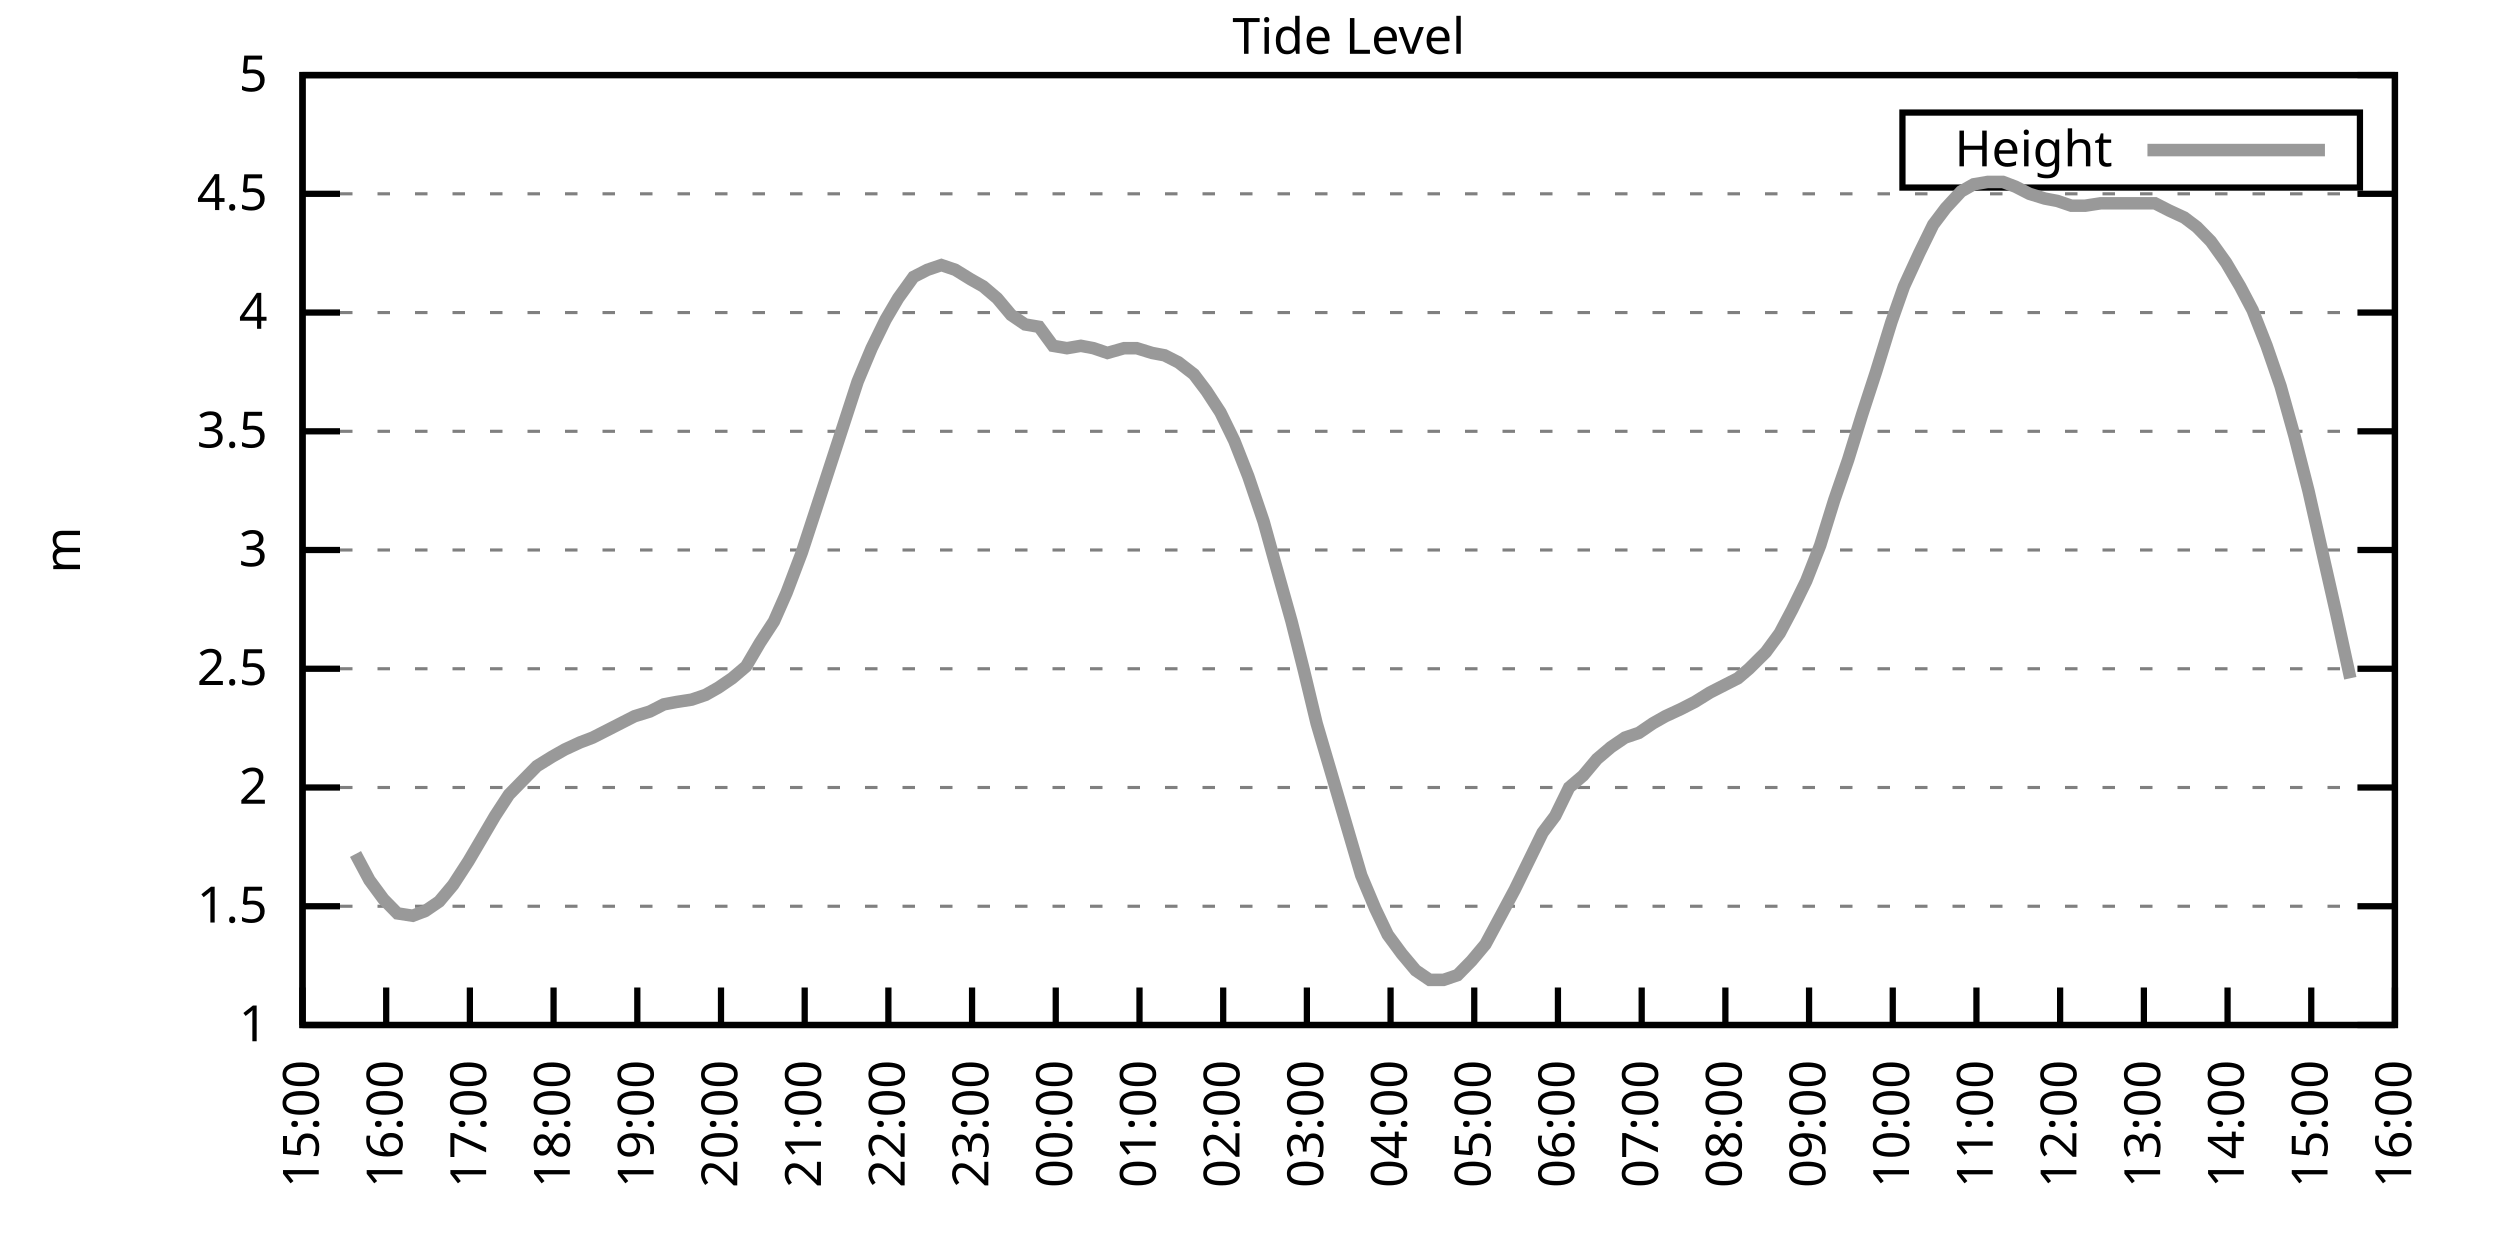
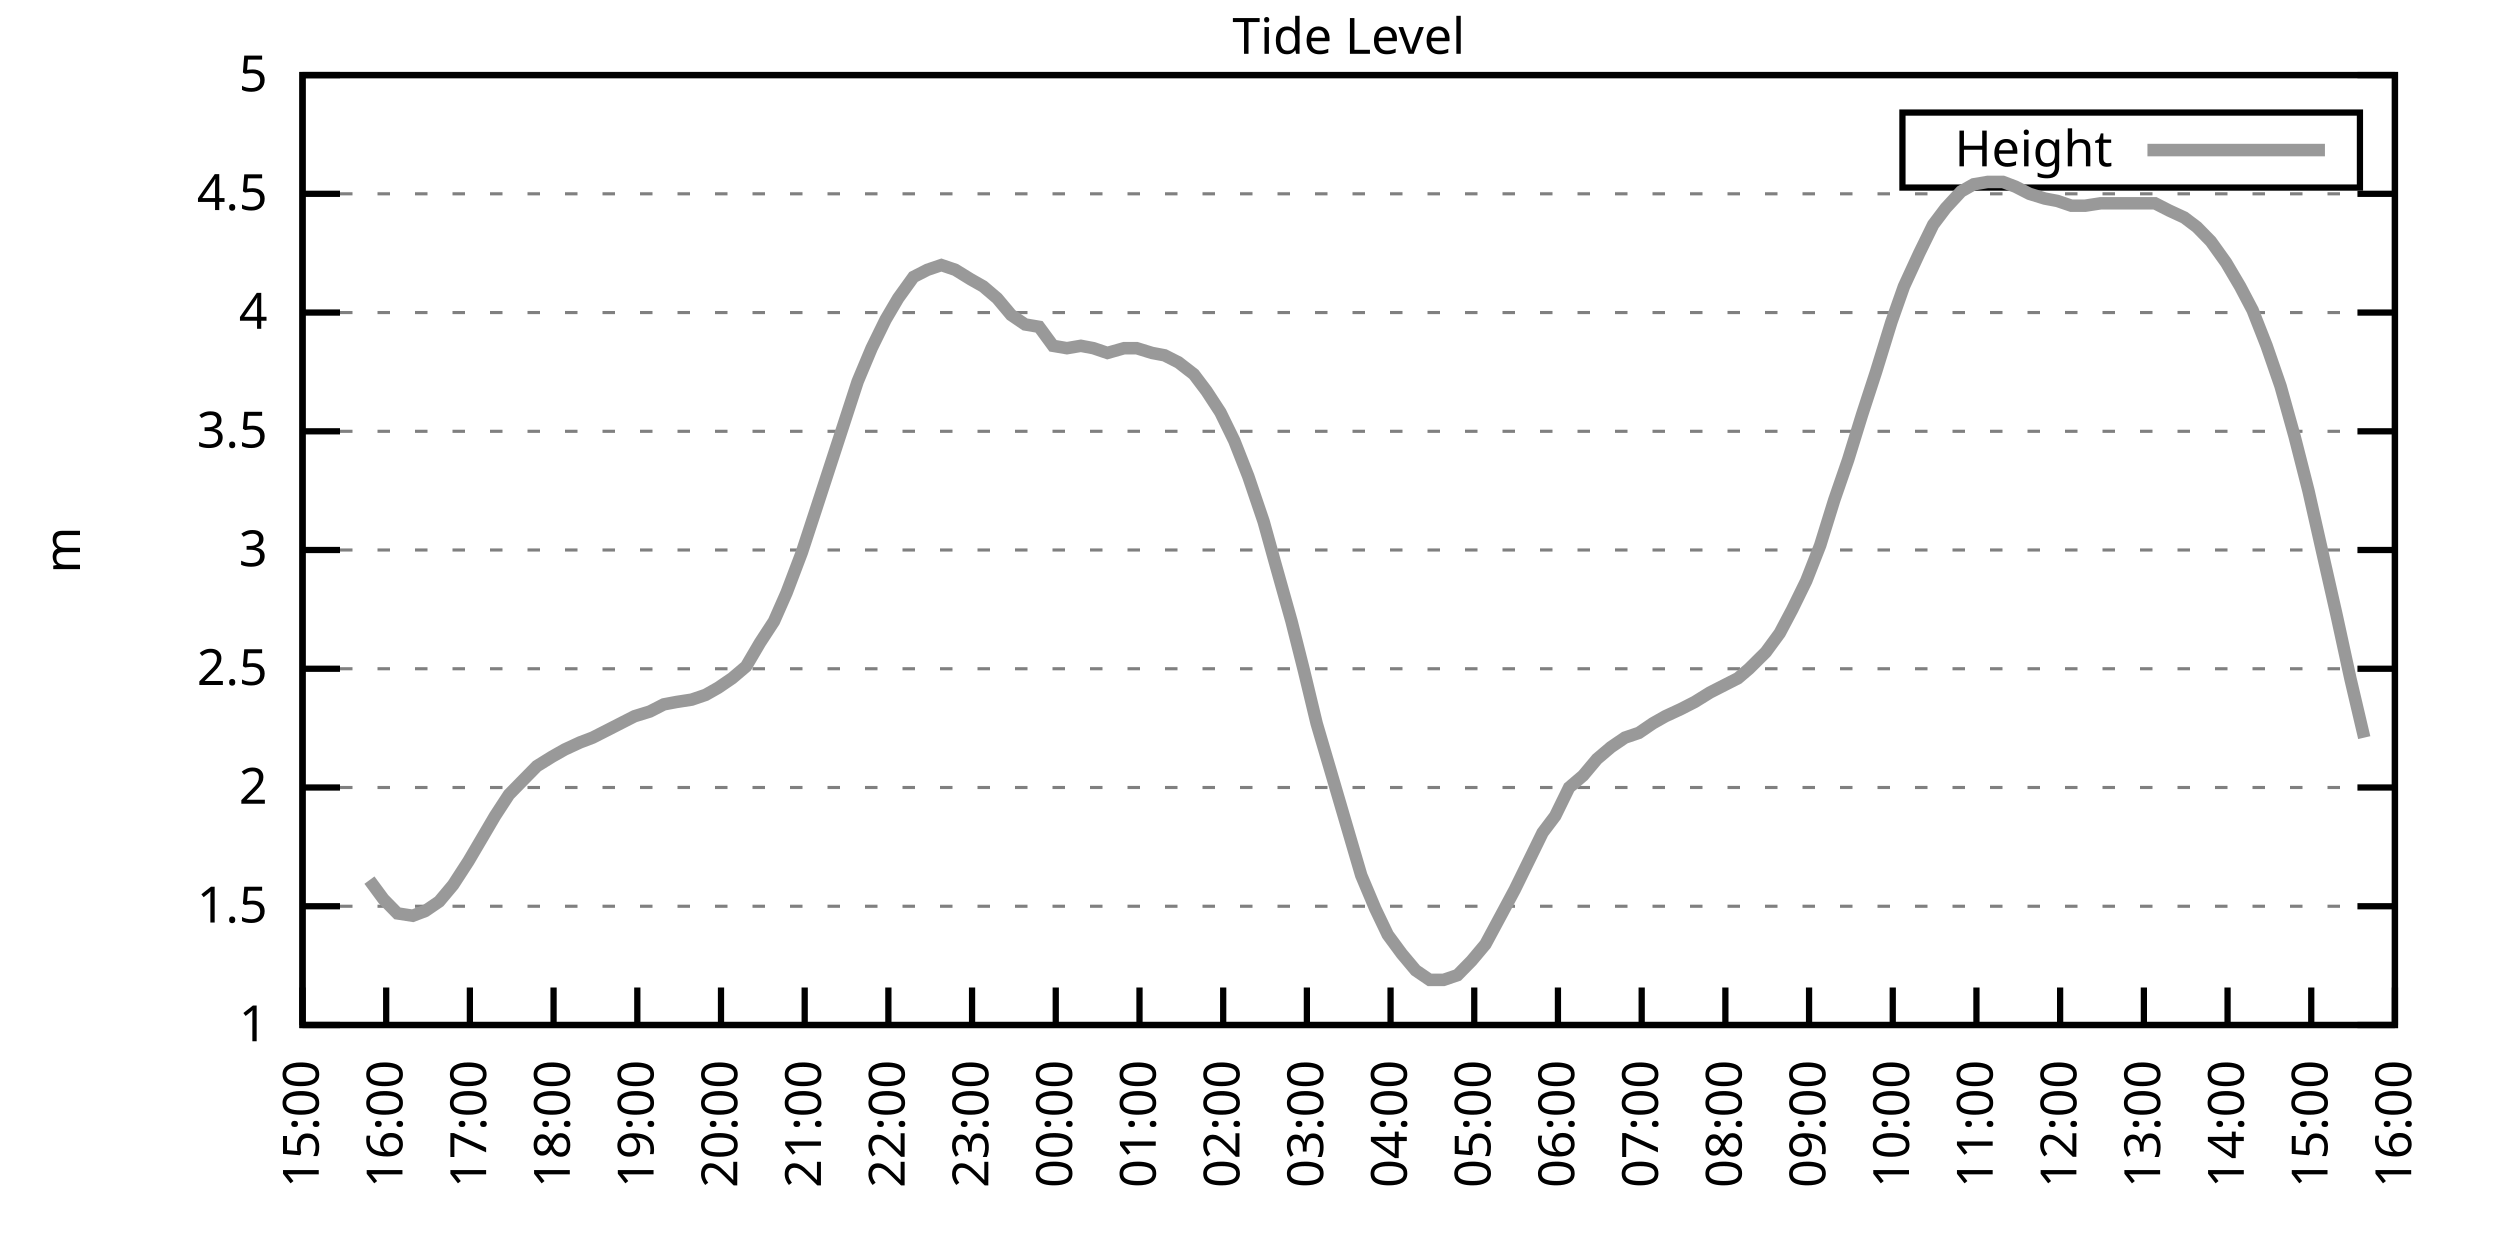
<svg xmlns="http://www.w3.org/2000/svg" xmlns:xlink="http://www.w3.org/1999/xlink" width="400" height="200" viewBox="0 0 400 200">
  <g id="gnuplot_canvas">
    <rect x="0" y="0" width="400" height="200" fill="none" />
    <defs>
      <circle id="gpDot" r="0.5" stroke-width="0.5" stroke="currentColor" />
      <path id="gpPt0" stroke-width="0.333" stroke="currentColor" d="M-1,0 h2 M0,-1 v2" />
      <path id="gpPt1" stroke-width="0.333" stroke="currentColor" d="M-1,-1 L1,1 M1,-1 L-1,1" />
      <path id="gpPt2" stroke-width="0.333" stroke="currentColor" d="M-1,0 L1,0 M0,-1 L0,1 M-1,-1 L1,1 M-1,1 L1,-1" />
      <rect id="gpPt3" stroke-width="0.333" stroke="currentColor" x="-1" y="-1" width="2" height="2" />
      <rect id="gpPt4" stroke-width="0.333" stroke="currentColor" fill="currentColor" x="-1" y="-1" width="2" height="2" />
      <circle id="gpPt5" stroke-width="0.333" stroke="currentColor" cx="0" cy="0" r="1" />
      <use xlink:href="#gpPt5" id="gpPt6" fill="currentColor" stroke="none" />
      <path id="gpPt7" stroke-width="0.333" stroke="currentColor" d="M0,-1.33 L-1.33,0.67 L1.33,0.67 z" />
      <use xlink:href="#gpPt7" id="gpPt8" fill="currentColor" stroke="none" />
      <use xlink:href="#gpPt7" id="gpPt9" stroke="currentColor" transform="rotate(180)" />
      <use xlink:href="#gpPt9" id="gpPt10" fill="currentColor" stroke="none" />
      <use xlink:href="#gpPt3" id="gpPt11" stroke="currentColor" transform="rotate(45)" />
      <use xlink:href="#gpPt11" id="gpPt12" fill="currentColor" stroke="none" />
      <path id="gpPt13" stroke-width="0.333" stroke="currentColor" d="M0,1.330 L1.265,0.411 L0.782,-1.067 L-0.782,-1.076 L-1.265,0.411 z" />
      <use xlink:href="#gpPt13" id="gpPt14" fill="currentColor" stroke="none" />
      <filter id="textbox" filterUnits="objectBoundingBox" x="0" y="0" height="1" width="1">
        <feFlood flood-color="white" flood-opacity="1" result="bgnd" />
        <feComposite in="SourceGraphic" in2="bgnd" operator="atop" />
      </filter>
      <filter id="greybox" filterUnits="objectBoundingBox" x="0" y="0" height="1" width="1">
        <feFlood flood-color="lightgrey" flood-opacity="1" result="grey" />
        <feComposite in="SourceGraphic" in2="grey" operator="atop" />
      </filter>
    </defs>
    <g fill="none" color="white" stroke="currentColor" stroke-width="1.00" stroke-linecap="butt" stroke-linejoin="miter">
</g>
    <g fill="none" color="black" stroke="currentColor" stroke-width="1.00" stroke-linecap="butt" stroke-linejoin="miter">
      <g stroke="none" shape-rendering="crispEdges">
        <polygon fill="rgb(255, 255, 255)" points="48.40,164.00 383.18,164.00 383.18,12.02 48.40,12.02 " />
      </g>
    </g>
    <g fill="none" color="black" stroke="currentColor" stroke-width="1.00" stroke-linecap="butt" stroke-linejoin="miter">
</g>
    <g fill="none" color="black" stroke="black" stroke-width="0.50" stroke-linecap="butt" stroke-linejoin="miter">
</g>
    <g fill="none" color="gray" stroke="currentColor" stroke-width="0.50" stroke-linecap="butt" stroke-linejoin="miter">
      <path stroke="gray" stroke-dasharray="2,4" class="gridline" d="M48.40,164.00 L383.19,164.00  " />
    </g>
    <g fill="none" color="gray" stroke="gray" stroke-width="1.00" stroke-linecap="butt" stroke-linejoin="miter">
</g>
    <g fill="none" color="black" stroke="currentColor" stroke-width="1.00" stroke-linecap="butt" stroke-linejoin="miter">
      <path stroke="black" d="M48.40,164.00 L54.40,164.00 M383.19,164.00 L377.19,164.00  " />
      <g transform="translate(42.80,166.60)" stroke="none" fill="black" font-family="Sans" font-size="8.00" text-anchor="end">
        <text>
          <tspan font-family="Sans"> 1</tspan>
        </text>
      </g>
    </g>
    <g fill="none" color="black" stroke="currentColor" stroke-width="1.00" stroke-linecap="butt" stroke-linejoin="miter">
</g>
    <g fill="none" color="black" stroke="black" stroke-width="0.50" stroke-linecap="butt" stroke-linejoin="miter">
</g>
    <g fill="none" color="gray" stroke="currentColor" stroke-width="0.50" stroke-linecap="butt" stroke-linejoin="miter">
      <path stroke="gray" stroke-dasharray="2,4" class="gridline" d="M48.40,145.00 L383.19,145.00  " />
    </g>
    <g fill="none" color="gray" stroke="gray" stroke-width="1.00" stroke-linecap="butt" stroke-linejoin="miter">
</g>
    <g fill="none" color="black" stroke="currentColor" stroke-width="1.00" stroke-linecap="butt" stroke-linejoin="miter">
      <path stroke="black" d="M48.40,145.00 L54.40,145.00 M383.19,145.00 L377.19,145.00  " />
      <g transform="translate(42.80,147.60)" stroke="none" fill="black" font-family="Sans" font-size="8.00" text-anchor="end">
        <text>
          <tspan font-family="Sans"> 1.5</tspan>
        </text>
      </g>
    </g>
    <g fill="none" color="black" stroke="currentColor" stroke-width="1.00" stroke-linecap="butt" stroke-linejoin="miter">
</g>
    <g fill="none" color="black" stroke="black" stroke-width="0.50" stroke-linecap="butt" stroke-linejoin="miter">
</g>
    <g fill="none" color="gray" stroke="currentColor" stroke-width="0.50" stroke-linecap="butt" stroke-linejoin="miter">
      <path stroke="gray" stroke-dasharray="2,4" class="gridline" d="M48.40,126.00 L383.19,126.00  " />
    </g>
    <g fill="none" color="gray" stroke="gray" stroke-width="1.00" stroke-linecap="butt" stroke-linejoin="miter">
</g>
    <g fill="none" color="black" stroke="currentColor" stroke-width="1.00" stroke-linecap="butt" stroke-linejoin="miter">
      <path stroke="black" d="M48.40,126.00 L54.40,126.00 M383.19,126.00 L377.19,126.00  " />
      <g transform="translate(42.80,128.60)" stroke="none" fill="black" font-family="Sans" font-size="8.00" text-anchor="end">
        <text>
          <tspan font-family="Sans"> 2</tspan>
        </text>
      </g>
    </g>
    <g fill="none" color="black" stroke="currentColor" stroke-width="1.00" stroke-linecap="butt" stroke-linejoin="miter">
</g>
    <g fill="none" color="black" stroke="black" stroke-width="0.50" stroke-linecap="butt" stroke-linejoin="miter">
</g>
    <g fill="none" color="gray" stroke="currentColor" stroke-width="0.50" stroke-linecap="butt" stroke-linejoin="miter">
      <path stroke="gray" stroke-dasharray="2,4" class="gridline" d="M48.40,107.00 L383.19,107.00  " />
    </g>
    <g fill="none" color="gray" stroke="gray" stroke-width="1.00" stroke-linecap="butt" stroke-linejoin="miter">
</g>
    <g fill="none" color="black" stroke="currentColor" stroke-width="1.00" stroke-linecap="butt" stroke-linejoin="miter">
      <path stroke="black" d="M48.40,107.00 L54.40,107.00 M383.19,107.00 L377.19,107.00  " />
      <g transform="translate(42.80,109.60)" stroke="none" fill="black" font-family="Sans" font-size="8.00" text-anchor="end">
        <text>
          <tspan font-family="Sans"> 2.5</tspan>
        </text>
      </g>
    </g>
    <g fill="none" color="black" stroke="currentColor" stroke-width="1.00" stroke-linecap="butt" stroke-linejoin="miter">
</g>
    <g fill="none" color="black" stroke="black" stroke-width="0.50" stroke-linecap="butt" stroke-linejoin="miter">
</g>
    <g fill="none" color="gray" stroke="currentColor" stroke-width="0.50" stroke-linecap="butt" stroke-linejoin="miter">
      <path stroke="gray" stroke-dasharray="2,4" class="gridline" d="M48.40,88.00 L383.19,88.00  " />
    </g>
    <g fill="none" color="gray" stroke="gray" stroke-width="1.00" stroke-linecap="butt" stroke-linejoin="miter">
</g>
    <g fill="none" color="black" stroke="currentColor" stroke-width="1.00" stroke-linecap="butt" stroke-linejoin="miter">
      <path stroke="black" d="M48.40,88.00 L54.40,88.00 M383.19,88.00 L377.19,88.00  " />
      <g transform="translate(42.80,90.60)" stroke="none" fill="black" font-family="Sans" font-size="8.00" text-anchor="end">
        <text>
          <tspan font-family="Sans"> 3</tspan>
        </text>
      </g>
    </g>
    <g fill="none" color="black" stroke="currentColor" stroke-width="1.00" stroke-linecap="butt" stroke-linejoin="miter">
</g>
    <g fill="none" color="black" stroke="black" stroke-width="0.50" stroke-linecap="butt" stroke-linejoin="miter">
</g>
    <g fill="none" color="gray" stroke="currentColor" stroke-width="0.50" stroke-linecap="butt" stroke-linejoin="miter">
      <path stroke="gray" stroke-dasharray="2,4" class="gridline" d="M48.40,69.01 L383.19,69.01  " />
    </g>
    <g fill="none" color="gray" stroke="gray" stroke-width="1.00" stroke-linecap="butt" stroke-linejoin="miter">
</g>
    <g fill="none" color="black" stroke="currentColor" stroke-width="1.00" stroke-linecap="butt" stroke-linejoin="miter">
      <path stroke="black" d="M48.40,69.01 L54.40,69.01 M383.19,69.01 L377.19,69.01  " />
      <g transform="translate(42.80,71.61)" stroke="none" fill="black" font-family="Sans" font-size="8.00" text-anchor="end">
        <text>
          <tspan font-family="Sans"> 3.5</tspan>
        </text>
      </g>
    </g>
    <g fill="none" color="black" stroke="currentColor" stroke-width="1.00" stroke-linecap="butt" stroke-linejoin="miter">
</g>
    <g fill="none" color="black" stroke="black" stroke-width="0.50" stroke-linecap="butt" stroke-linejoin="miter">
</g>
    <g fill="none" color="gray" stroke="currentColor" stroke-width="0.50" stroke-linecap="butt" stroke-linejoin="miter">
      <path stroke="gray" stroke-dasharray="2,4" class="gridline" d="M48.40,50.01 L383.19,50.01  " />
    </g>
    <g fill="none" color="gray" stroke="gray" stroke-width="1.00" stroke-linecap="butt" stroke-linejoin="miter">
</g>
    <g fill="none" color="black" stroke="currentColor" stroke-width="1.00" stroke-linecap="butt" stroke-linejoin="miter">
      <path stroke="black" d="M48.40,50.01 L54.40,50.01 M383.19,50.01 L377.19,50.01  " />
      <g transform="translate(42.80,52.61)" stroke="none" fill="black" font-family="Sans" font-size="8.00" text-anchor="end">
        <text>
          <tspan font-family="Sans"> 4</tspan>
        </text>
      </g>
    </g>
    <g fill="none" color="black" stroke="currentColor" stroke-width="1.00" stroke-linecap="butt" stroke-linejoin="miter">
</g>
    <g fill="none" color="black" stroke="black" stroke-width="0.50" stroke-linecap="butt" stroke-linejoin="miter">
</g>
    <g fill="none" color="gray" stroke="currentColor" stroke-width="0.50" stroke-linecap="butt" stroke-linejoin="miter">
      <path stroke="gray" stroke-dasharray="2,4" class="gridline" d="M48.40,31.01 L383.19,31.01  " />
    </g>
    <g fill="none" color="gray" stroke="gray" stroke-width="1.00" stroke-linecap="butt" stroke-linejoin="miter">
</g>
    <g fill="none" color="black" stroke="currentColor" stroke-width="1.00" stroke-linecap="butt" stroke-linejoin="miter">
      <path stroke="black" d="M48.40,31.01 L54.40,31.01 M383.19,31.01 L377.19,31.01  " />
      <g transform="translate(42.80,33.61)" stroke="none" fill="black" font-family="Sans" font-size="8.00" text-anchor="end">
        <text>
          <tspan font-family="Sans"> 4.5</tspan>
        </text>
      </g>
    </g>
    <g fill="none" color="black" stroke="currentColor" stroke-width="1.00" stroke-linecap="butt" stroke-linejoin="miter">
</g>
    <g fill="none" color="black" stroke="black" stroke-width="0.50" stroke-linecap="butt" stroke-linejoin="miter">
</g>
    <g fill="none" color="gray" stroke="currentColor" stroke-width="0.50" stroke-linecap="butt" stroke-linejoin="miter">
      <path stroke="gray" stroke-dasharray="2,4" class="gridline" d="M48.40,12.01 L383.19,12.01  " />
    </g>
    <g fill="none" color="gray" stroke="gray" stroke-width="1.00" stroke-linecap="butt" stroke-linejoin="miter">
</g>
    <g fill="none" color="black" stroke="currentColor" stroke-width="1.00" stroke-linecap="butt" stroke-linejoin="miter">
      <path stroke="black" d="M48.40,12.01 L54.40,12.01 M383.19,12.01 L377.19,12.01  " />
      <g transform="translate(42.80,14.61)" stroke="none" fill="black" font-family="Sans" font-size="8.00" text-anchor="end">
        <text>
          <tspan font-family="Sans"> 5</tspan>
        </text>
      </g>
    </g>
    <g fill="none" color="black" stroke="currentColor" stroke-width="1.00" stroke-linecap="butt" stroke-linejoin="miter">
      <path stroke="black" d="M48.40,164.00 L48.40,158.00  " />
      <g transform="translate(51.00,169.60) rotate(270.00)" stroke="none" fill="black" font-family="Sans" font-size="8.00" text-anchor="end">
        <text>
          <tspan font-family="Sans">15:00</tspan>
        </text>
      </g>
    </g>
    <g fill="none" color="black" stroke="currentColor" stroke-width="1.00" stroke-linecap="butt" stroke-linejoin="miter">
      <path stroke="black" d="M61.79,164.00 L61.79,158.00  " />
      <g transform="translate(64.39,169.60) rotate(270.00)" stroke="none" fill="black" font-family="Sans" font-size="8.00" text-anchor="end">
        <text>
          <tspan font-family="Sans">16:00</tspan>
        </text>
      </g>
    </g>
    <g fill="none" color="black" stroke="currentColor" stroke-width="1.00" stroke-linecap="butt" stroke-linejoin="miter">
      <path stroke="black" d="M75.18,164.00 L75.18,158.00  " />
      <g transform="translate(77.78,169.60) rotate(270.00)" stroke="none" fill="black" font-family="Sans" font-size="8.00" text-anchor="end">
        <text>
          <tspan font-family="Sans">17:00</tspan>
        </text>
      </g>
    </g>
    <g fill="none" color="black" stroke="currentColor" stroke-width="1.00" stroke-linecap="butt" stroke-linejoin="miter">
      <path stroke="black" d="M88.57,164.00 L88.57,158.00  " />
      <g transform="translate(91.17,169.60) rotate(270.00)" stroke="none" fill="black" font-family="Sans" font-size="8.00" text-anchor="end">
        <text>
          <tspan font-family="Sans">18:00</tspan>
        </text>
      </g>
    </g>
    <g fill="none" color="black" stroke="currentColor" stroke-width="1.00" stroke-linecap="butt" stroke-linejoin="miter">
      <path stroke="black" d="M101.97,164.00 L101.97,158.00  " />
      <g transform="translate(104.57,169.60) rotate(270.00)" stroke="none" fill="black" font-family="Sans" font-size="8.00" text-anchor="end">
        <text>
          <tspan font-family="Sans">19:00</tspan>
        </text>
      </g>
    </g>
    <g fill="none" color="black" stroke="currentColor" stroke-width="1.00" stroke-linecap="butt" stroke-linejoin="miter">
      <path stroke="black" d="M115.36,164.00 L115.36,158.00  " />
      <g transform="translate(117.96,169.60) rotate(270.00)" stroke="none" fill="black" font-family="Sans" font-size="8.00" text-anchor="end">
        <text>
          <tspan font-family="Sans">20:00</tspan>
        </text>
      </g>
    </g>
    <g fill="none" color="black" stroke="currentColor" stroke-width="1.00" stroke-linecap="butt" stroke-linejoin="miter">
      <path stroke="black" d="M128.75,164.00 L128.75,158.00  " />
      <g transform="translate(131.35,169.60) rotate(270.00)" stroke="none" fill="black" font-family="Sans" font-size="8.00" text-anchor="end">
        <text>
          <tspan font-family="Sans">21:00</tspan>
        </text>
      </g>
    </g>
    <g fill="none" color="black" stroke="currentColor" stroke-width="1.00" stroke-linecap="butt" stroke-linejoin="miter">
      <path stroke="black" d="M142.14,164.00 L142.14,158.00  " />
      <g transform="translate(144.74,169.60) rotate(270.00)" stroke="none" fill="black" font-family="Sans" font-size="8.00" text-anchor="end">
        <text>
          <tspan font-family="Sans">22:00</tspan>
        </text>
      </g>
    </g>
    <g fill="none" color="black" stroke="currentColor" stroke-width="1.00" stroke-linecap="butt" stroke-linejoin="miter">
      <path stroke="black" d="M155.53,164.00 L155.53,158.00  " />
      <g transform="translate(158.13,169.60) rotate(270.00)" stroke="none" fill="black" font-family="Sans" font-size="8.00" text-anchor="end">
        <text>
          <tspan font-family="Sans">23:00</tspan>
        </text>
      </g>
    </g>
    <g fill="none" color="black" stroke="currentColor" stroke-width="1.00" stroke-linecap="butt" stroke-linejoin="miter">
      <path stroke="black" d="M168.92,164.00 L168.92,158.00  " />
      <g transform="translate(171.52,169.60) rotate(270.00)" stroke="none" fill="black" font-family="Sans" font-size="8.00" text-anchor="end">
        <text>
          <tspan font-family="Sans">00:00</tspan>
        </text>
      </g>
    </g>
    <g fill="none" color="black" stroke="currentColor" stroke-width="1.00" stroke-linecap="butt" stroke-linejoin="miter">
      <path stroke="black" d="M182.32,164.00 L182.32,158.00  " />
      <g transform="translate(184.92,169.60) rotate(270.00)" stroke="none" fill="black" font-family="Sans" font-size="8.00" text-anchor="end">
        <text>
          <tspan font-family="Sans">01:00</tspan>
        </text>
      </g>
    </g>
    <g fill="none" color="black" stroke="currentColor" stroke-width="1.00" stroke-linecap="butt" stroke-linejoin="miter">
      <path stroke="black" d="M195.71,164.00 L195.71,158.00  " />
      <g transform="translate(198.31,169.60) rotate(270.00)" stroke="none" fill="black" font-family="Sans" font-size="8.00" text-anchor="end">
        <text>
          <tspan font-family="Sans">02:00</tspan>
        </text>
      </g>
    </g>
    <g fill="none" color="black" stroke="currentColor" stroke-width="1.00" stroke-linecap="butt" stroke-linejoin="miter">
      <path stroke="black" d="M209.10,164.00 L209.10,158.00  " />
      <g transform="translate(211.70,169.60) rotate(270.00)" stroke="none" fill="black" font-family="Sans" font-size="8.00" text-anchor="end">
        <text>
          <tspan font-family="Sans">03:00</tspan>
        </text>
      </g>
    </g>
    <g fill="none" color="black" stroke="currentColor" stroke-width="1.00" stroke-linecap="butt" stroke-linejoin="miter">
      <path stroke="black" d="M222.49,164.00 L222.49,158.00  " />
      <g transform="translate(225.09,169.60) rotate(270.00)" stroke="none" fill="black" font-family="Sans" font-size="8.00" text-anchor="end">
        <text>
          <tspan font-family="Sans">04:00</tspan>
        </text>
      </g>
    </g>
    <g fill="none" color="black" stroke="currentColor" stroke-width="1.00" stroke-linecap="butt" stroke-linejoin="miter">
      <path stroke="black" d="M235.88,164.00 L235.88,158.00  " />
      <g transform="translate(238.48,169.60) rotate(270.00)" stroke="none" fill="black" font-family="Sans" font-size="8.00" text-anchor="end">
        <text>
          <tspan font-family="Sans">05:00</tspan>
        </text>
      </g>
    </g>
    <g fill="none" color="black" stroke="currentColor" stroke-width="1.00" stroke-linecap="butt" stroke-linejoin="miter">
      <path stroke="black" d="M249.27,164.00 L249.27,158.00  " />
      <g transform="translate(251.87,169.60) rotate(270.00)" stroke="none" fill="black" font-family="Sans" font-size="8.00" text-anchor="end">
        <text>
          <tspan font-family="Sans">06:00</tspan>
        </text>
      </g>
    </g>
    <g fill="none" color="black" stroke="currentColor" stroke-width="1.00" stroke-linecap="butt" stroke-linejoin="miter">
      <path stroke="black" d="M262.67,164.00 L262.67,158.00  " />
      <g transform="translate(265.27,169.60) rotate(270.00)" stroke="none" fill="black" font-family="Sans" font-size="8.00" text-anchor="end">
        <text>
          <tspan font-family="Sans">07:00</tspan>
        </text>
      </g>
    </g>
    <g fill="none" color="black" stroke="currentColor" stroke-width="1.00" stroke-linecap="butt" stroke-linejoin="miter">
      <path stroke="black" d="M276.06,164.00 L276.06,158.00  " />
      <g transform="translate(278.66,169.60) rotate(270.00)" stroke="none" fill="black" font-family="Sans" font-size="8.00" text-anchor="end">
        <text>
          <tspan font-family="Sans">08:00</tspan>
        </text>
      </g>
    </g>
    <g fill="none" color="black" stroke="currentColor" stroke-width="1.00" stroke-linecap="butt" stroke-linejoin="miter">
      <path stroke="black" d="M289.45,164.00 L289.45,158.00  " />
      <g transform="translate(292.05,169.60) rotate(270.00)" stroke="none" fill="black" font-family="Sans" font-size="8.00" text-anchor="end">
        <text>
          <tspan font-family="Sans">09:00</tspan>
        </text>
      </g>
    </g>
    <g fill="none" color="black" stroke="currentColor" stroke-width="1.00" stroke-linecap="butt" stroke-linejoin="miter">
      <path stroke="black" d="M302.84,164.00 L302.84,158.00  " />
      <g transform="translate(305.44,169.60) rotate(270.00)" stroke="none" fill="black" font-family="Sans" font-size="8.00" text-anchor="end">
        <text>
          <tspan font-family="Sans">10:00</tspan>
        </text>
      </g>
    </g>
    <g fill="none" color="black" stroke="currentColor" stroke-width="1.00" stroke-linecap="butt" stroke-linejoin="miter">
      <path stroke="black" d="M316.23,164.00 L316.23,158.00  " />
      <g transform="translate(318.83,169.60) rotate(270.00)" stroke="none" fill="black" font-family="Sans" font-size="8.00" text-anchor="end">
        <text>
          <tspan font-family="Sans">11:00</tspan>
        </text>
      </g>
    </g>
    <g fill="none" color="black" stroke="currentColor" stroke-width="1.00" stroke-linecap="butt" stroke-linejoin="miter">
      <path stroke="black" d="M329.62,164.00 L329.62,158.00  " />
      <g transform="translate(332.22,169.60) rotate(270.00)" stroke="none" fill="black" font-family="Sans" font-size="8.00" text-anchor="end">
        <text>
          <tspan font-family="Sans">12:00</tspan>
        </text>
      </g>
    </g>
    <g fill="none" color="black" stroke="currentColor" stroke-width="1.00" stroke-linecap="butt" stroke-linejoin="miter">
      <path stroke="black" d="M343.02,164.00 L343.02,158.00  " />
      <g transform="translate(345.62,169.60) rotate(270.00)" stroke="none" fill="black" font-family="Sans" font-size="8.00" text-anchor="end">
        <text>
          <tspan font-family="Sans">13:00</tspan>
        </text>
      </g>
    </g>
    <g fill="none" color="black" stroke="currentColor" stroke-width="1.00" stroke-linecap="butt" stroke-linejoin="miter">
      <path stroke="black" d="M356.41,164.00 L356.41,158.00  " />
      <g transform="translate(359.01,169.60) rotate(270.00)" stroke="none" fill="black" font-family="Sans" font-size="8.00" text-anchor="end">
        <text>
          <tspan font-family="Sans">14:00</tspan>
        </text>
      </g>
    </g>
    <g fill="none" color="black" stroke="currentColor" stroke-width="1.00" stroke-linecap="butt" stroke-linejoin="miter">
      <path stroke="black" d="M369.80,164.00 L369.80,158.00  " />
      <g transform="translate(372.40,169.60) rotate(270.00)" stroke="none" fill="black" font-family="Sans" font-size="8.00" text-anchor="end">
        <text>
          <tspan font-family="Sans">15:00</tspan>
        </text>
      </g>
    </g>
    <g fill="none" color="black" stroke="currentColor" stroke-width="1.00" stroke-linecap="butt" stroke-linejoin="miter">
      <path stroke="black" d="M383.19,164.00 L383.19,158.00  " />
      <g transform="translate(385.79,169.60) rotate(270.00)" stroke="none" fill="black" font-family="Sans" font-size="8.00" text-anchor="end">
        <text>
          <tspan font-family="Sans">16:00</tspan>
        </text>
      </g>
    </g>
    <g fill="none" color="black" stroke="currentColor" stroke-width="1.00" stroke-linecap="butt" stroke-linejoin="miter">
</g>
    <g fill="none" color="black" stroke="currentColor" stroke-width="1.00" stroke-linecap="butt" stroke-linejoin="miter">
      <path stroke="black" d="M48.40,12.01 L48.40,164.00 L383.19,164.00 L383.19,12.01 L48.40,12.01 Z  " />
    </g>
    <g fill="none" color="black" stroke="currentColor" stroke-width="1.00" stroke-linecap="butt" stroke-linejoin="miter">
</g>
    <g fill="none" color="black" stroke="currentColor" stroke-width="1.00" stroke-linecap="butt" stroke-linejoin="miter">
      <path stroke="black" d="M304.39,30.01 L304.39,18.01 L377.59,18.01 L377.59,30.01 L304.39,30.01 Z  " />
    </g>
    <g id="Tide_level_plot_1">
      <g fill="none" color="white" stroke="black" stroke-width="2.00" stroke-linecap="butt" stroke-linejoin="miter">
</g>
      <g fill="none" color="black" stroke="currentColor" stroke-width="2.00" stroke-linecap="butt" stroke-linejoin="miter">
        <g transform="translate(337.99,26.61)" stroke="none" fill="black" font-family="Sans" font-size="8.00" text-anchor="end">
          <text>
            <tspan font-family="Sans">Height</tspan>
          </text>
        </g>
      </g>
      <g fill="none" color="black" stroke="currentColor" stroke-width="2.00" stroke-linecap="butt" stroke-linejoin="miter">
-         <path stroke="rgb(153, 153, 153)" d="M343.59,24.01 L371.99,24.01 M56.88,136.64 L59.11,140.82 L61.35,143.86 L63.58,146.14 L66.03,146.52 L68.04,145.76   L70.27,144.24 L72.50,141.58 L74.96,137.78 L76.97,134.36 L79.20,130.56 L81.43,127.14 L83.66,124.86 L85.90,122.58   L88.35,121.06 L90.36,119.92 L92.82,118.78 L94.82,118.02 L97.06,116.88 L99.29,115.74 L101.52,114.60 L103.98,113.84   L106.21,112.70 L108.22,112.32 L110.67,111.94 L112.90,111.18 L114.91,110.04 L117.14,108.52 L119.38,106.62 L121.61,102.82   L123.84,99.40 L125.85,94.84 L128.30,88.38 L130.54,81.55 L132.77,74.71 L135.00,67.87 L137.23,61.03 L139.46,55.71   L141.69,51.15 L143.70,47.73 L146.16,44.31 L148.39,43.17 L150.62,42.41 L152.85,43.17 L155.31,44.69 L157.32,45.83   L159.55,47.73 L161.78,50.39 L164.01,51.91 L166.25,52.29 L168.48,55.33 L170.71,55.71 L172.94,55.33 L174.95,55.71   L177.18,56.47 L179.86,55.71 L181.87,55.71 L184.32,56.47 L186.33,56.85 L188.57,57.99 L191.02,59.89 L193.03,62.55   L195.26,65.97 L197.49,70.53 L199.73,76.23 L202.18,83.45 L203.97,89.90 L206.64,99.40 L208.65,107.38 L210.66,115.74   L213.12,124.10 L215.57,132.46 L217.80,140.06 L220.04,145.38 L222.04,149.56 L224.28,152.60 L226.51,155.26 L228.74,156.78   L230.97,156.78 L233.20,156.02 L235.44,153.74 L237.67,151.08 L240.12,146.52 L242.36,142.34 L246.82,133.22 L248.83,130.56   L251.06,126.00 L253.29,124.10 L255.52,121.44 L257.76,119.54 L259.99,118.02 L262.22,117.26 L264.45,115.74 L266.46,114.60   L268.92,113.46 L271.15,112.32 L273.60,110.80 L275.83,109.66 L278.07,108.52 L279.85,107.00 L282.53,104.34 L284.76,101.30   L286.77,97.50 L289.00,92.94 L291.23,87.25 L293.47,80.03 L295.70,73.57 L297.93,66.35 L300.16,59.51 L302.62,51.53   L304.63,45.83 L307.08,40.51 L309.31,35.95 L311.32,33.29 L313.78,30.63 L315.79,29.49 L318.02,29.11 L320.47,29.11   L322.48,29.87 L324.71,31.01 L327.17,31.77 L329.18,32.15 L331.41,32.91 L333.64,32.91 L336.10,32.53 L338.10,32.53   L340.34,32.53 L342.57,32.53 L344.80,32.53 L347.03,33.67 L349.49,34.81 L351.50,36.33 L353.73,38.61 L356.18,42.03   L358.42,45.83 L360.42,49.63 L362.66,55.33 L364.89,61.79 L367.12,69.77 L369.35,78.51 L371.58,88.38 L373.82,98.26   L376.05,108.52  " />
+         <path stroke="rgb(153, 153, 153)" d="M343.59,24.01 L371.99,24.01 M59.11,140.82 L61.35,143.86 L63.58,146.14 L66.03,146.52 L68.04,145.76 L70.27,144.24   L72.50,141.58 L74.96,137.78 L76.97,134.36 L79.20,130.56 L81.43,127.14 L83.66,124.86 L85.90,122.58 L88.35,121.06   L90.36,119.92 L92.82,118.78 L94.82,118.02 L97.06,116.88 L99.29,115.74 L101.52,114.60 L103.98,113.84 L106.21,112.70   L108.22,112.32 L110.67,111.94 L112.90,111.18 L114.91,110.04 L117.14,108.52 L119.38,106.62 L121.61,102.82 L123.84,99.40   L125.85,94.84 L128.30,88.38 L130.54,81.55 L132.77,74.71 L135.00,67.87 L137.23,61.03 L139.46,55.71 L141.69,51.15   L143.70,47.73 L146.16,44.31 L148.39,43.17 L150.62,42.41 L152.85,43.17 L155.31,44.69 L157.32,45.83 L159.55,47.73   L161.78,50.39 L164.01,51.91 L166.25,52.29 L168.48,55.33 L170.71,55.71 L172.94,55.33 L174.95,55.71 L177.18,56.47   L179.86,55.71 L181.87,55.71 L184.32,56.47 L186.33,56.85 L188.57,57.99 L191.02,59.89 L193.03,62.55 L195.26,65.97   L197.49,70.53 L199.73,76.23 L202.18,83.45 L203.97,89.90 L206.64,99.40 L208.65,107.38 L210.66,115.74 L213.12,124.10   L215.57,132.46 L217.80,140.06 L220.04,145.38 L222.04,149.56 L224.28,152.60 L226.51,155.26 L228.74,156.78 L230.97,156.78   L233.20,156.02 L235.44,153.74 L237.67,151.08 L240.12,146.52 L242.36,142.34 L246.82,133.22 L248.83,130.56 L251.06,126.00   L253.29,124.10 L255.52,121.44 L257.76,119.54 L259.99,118.02 L262.22,117.26 L264.45,115.74 L266.46,114.60 L268.92,113.46   L271.15,112.32 L273.60,110.80 L275.83,109.66 L278.07,108.52 L279.85,107.00 L282.53,104.34 L284.76,101.30 L286.77,97.50   L289.00,92.94 L291.23,87.25 L293.47,80.03 L295.70,73.57 L297.93,66.35 L300.16,59.51 L302.62,51.53 L304.63,45.83   L307.08,40.51 L309.31,35.95 L311.32,33.29 L313.78,30.63 L315.79,29.49 L318.02,29.11 L320.47,29.11 L322.48,29.87   L324.71,31.01 L327.17,31.77 L329.18,32.15 L331.41,32.91 L333.64,32.91 L336.10,32.53 L338.10,32.53 L340.34,32.53   L342.57,32.53 L344.80,32.53 L347.03,33.67 L349.49,34.81 L351.50,36.33 L353.73,38.61 L356.18,42.03 L358.42,45.83   L360.42,49.63 L362.66,55.33 L364.89,61.79 L367.12,69.77 L369.35,78.51 L371.58,88.38 L373.82,98.26 L376.05,108.52   L378.28,118.02  " />
      </g>
    </g>
    <g fill="none" color="black" stroke="currentColor" stroke-width="2.00" stroke-linecap="butt" stroke-linejoin="miter">
</g>
    <g fill="none" color="black" stroke="black" stroke-width="1.00" stroke-linecap="butt" stroke-linejoin="miter">
</g>
    <g fill="none" color="black" stroke="currentColor" stroke-width="1.00" stroke-linecap="butt" stroke-linejoin="miter">
      <path stroke="black" d="M48.40,12.01 L48.40,164.00 L383.19,164.00 L383.19,12.01 L48.40,12.01 Z  " />
      <g transform="translate(12.80,88.01) rotate(270.00)" stroke="none" fill="black" font-family="Sans" font-size="8.00" text-anchor="middle">
        <text>
          <tspan font-family="Sans">m</tspan>
        </text>
      </g>
    </g>
    <g fill="none" color="black" stroke="currentColor" stroke-width="1.00" stroke-linecap="butt" stroke-linejoin="miter">
</g>
    <g fill="none" color="black" stroke="currentColor" stroke-width="1.00" stroke-linecap="butt" stroke-linejoin="miter">
      <g transform="translate(215.79,8.61)" stroke="none" fill="black" font-family="Sans" font-size="8.00" text-anchor="middle">
        <text>
          <tspan font-family="Sans">Tide Level</tspan>
        </text>
      </g>
    </g>
    <g fill="none" color="black" stroke="currentColor" stroke-width="1.00" stroke-linecap="butt" stroke-linejoin="miter">
</g>
  </g>
</svg>
